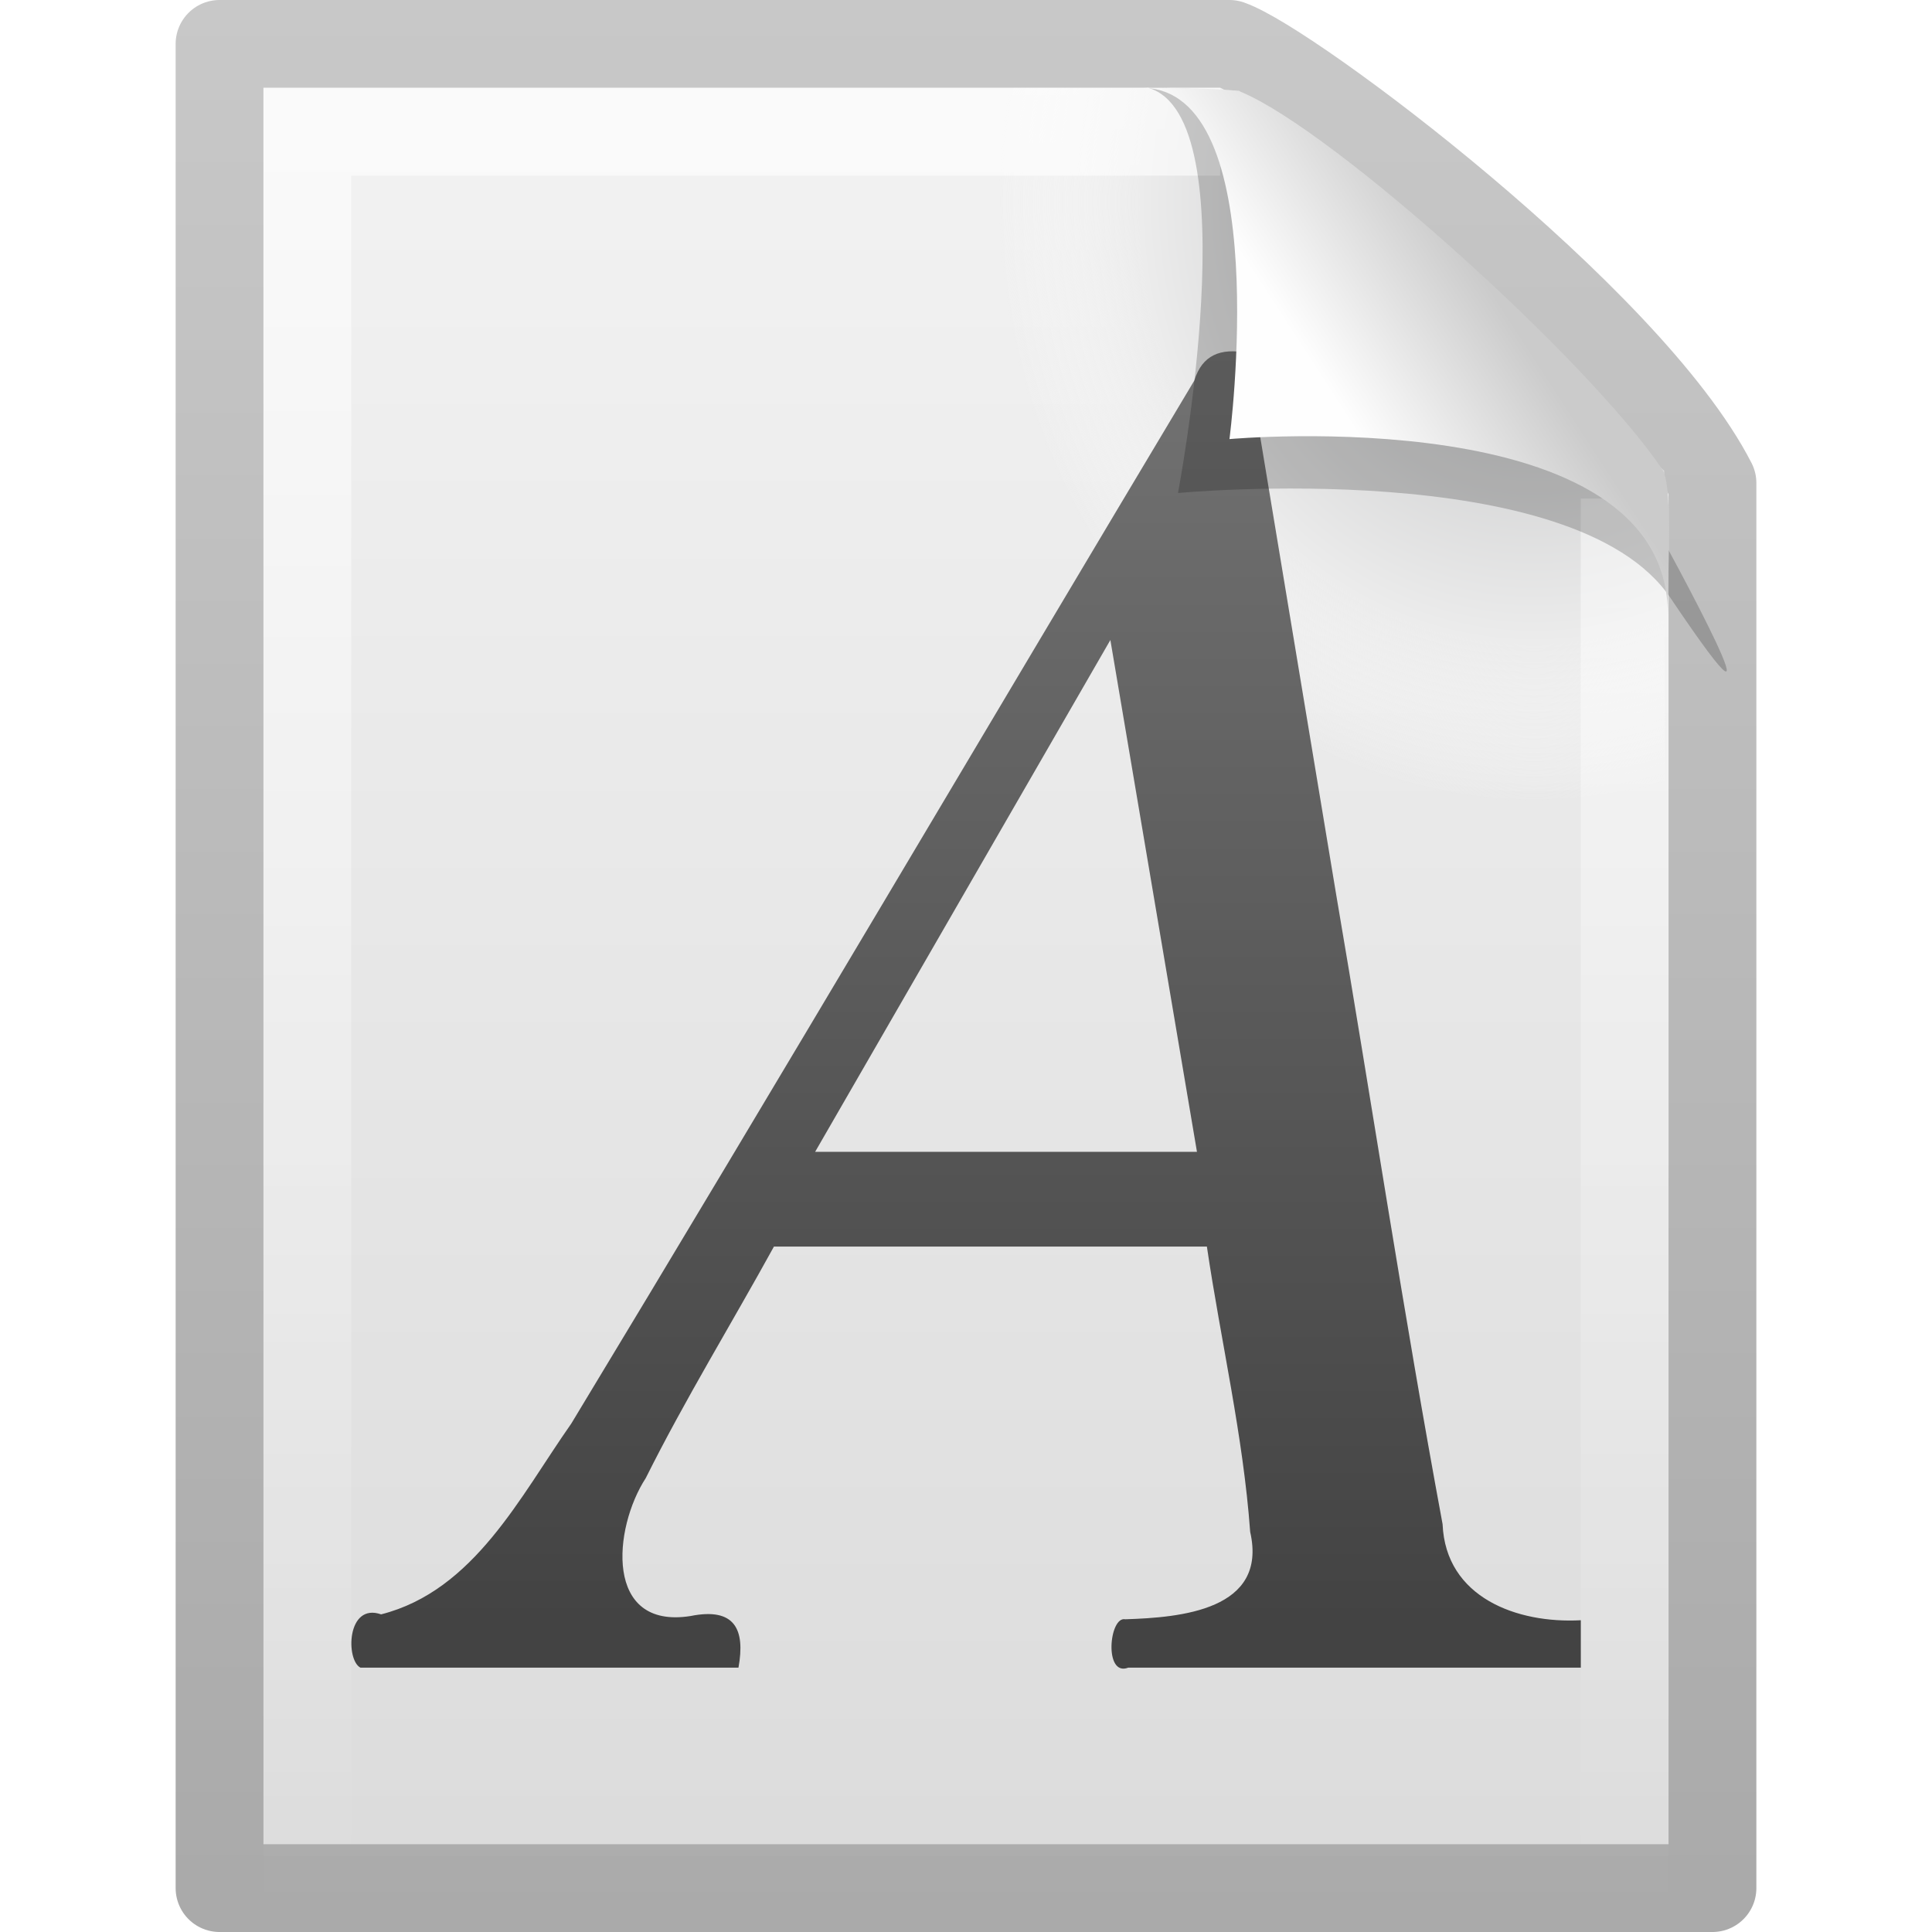
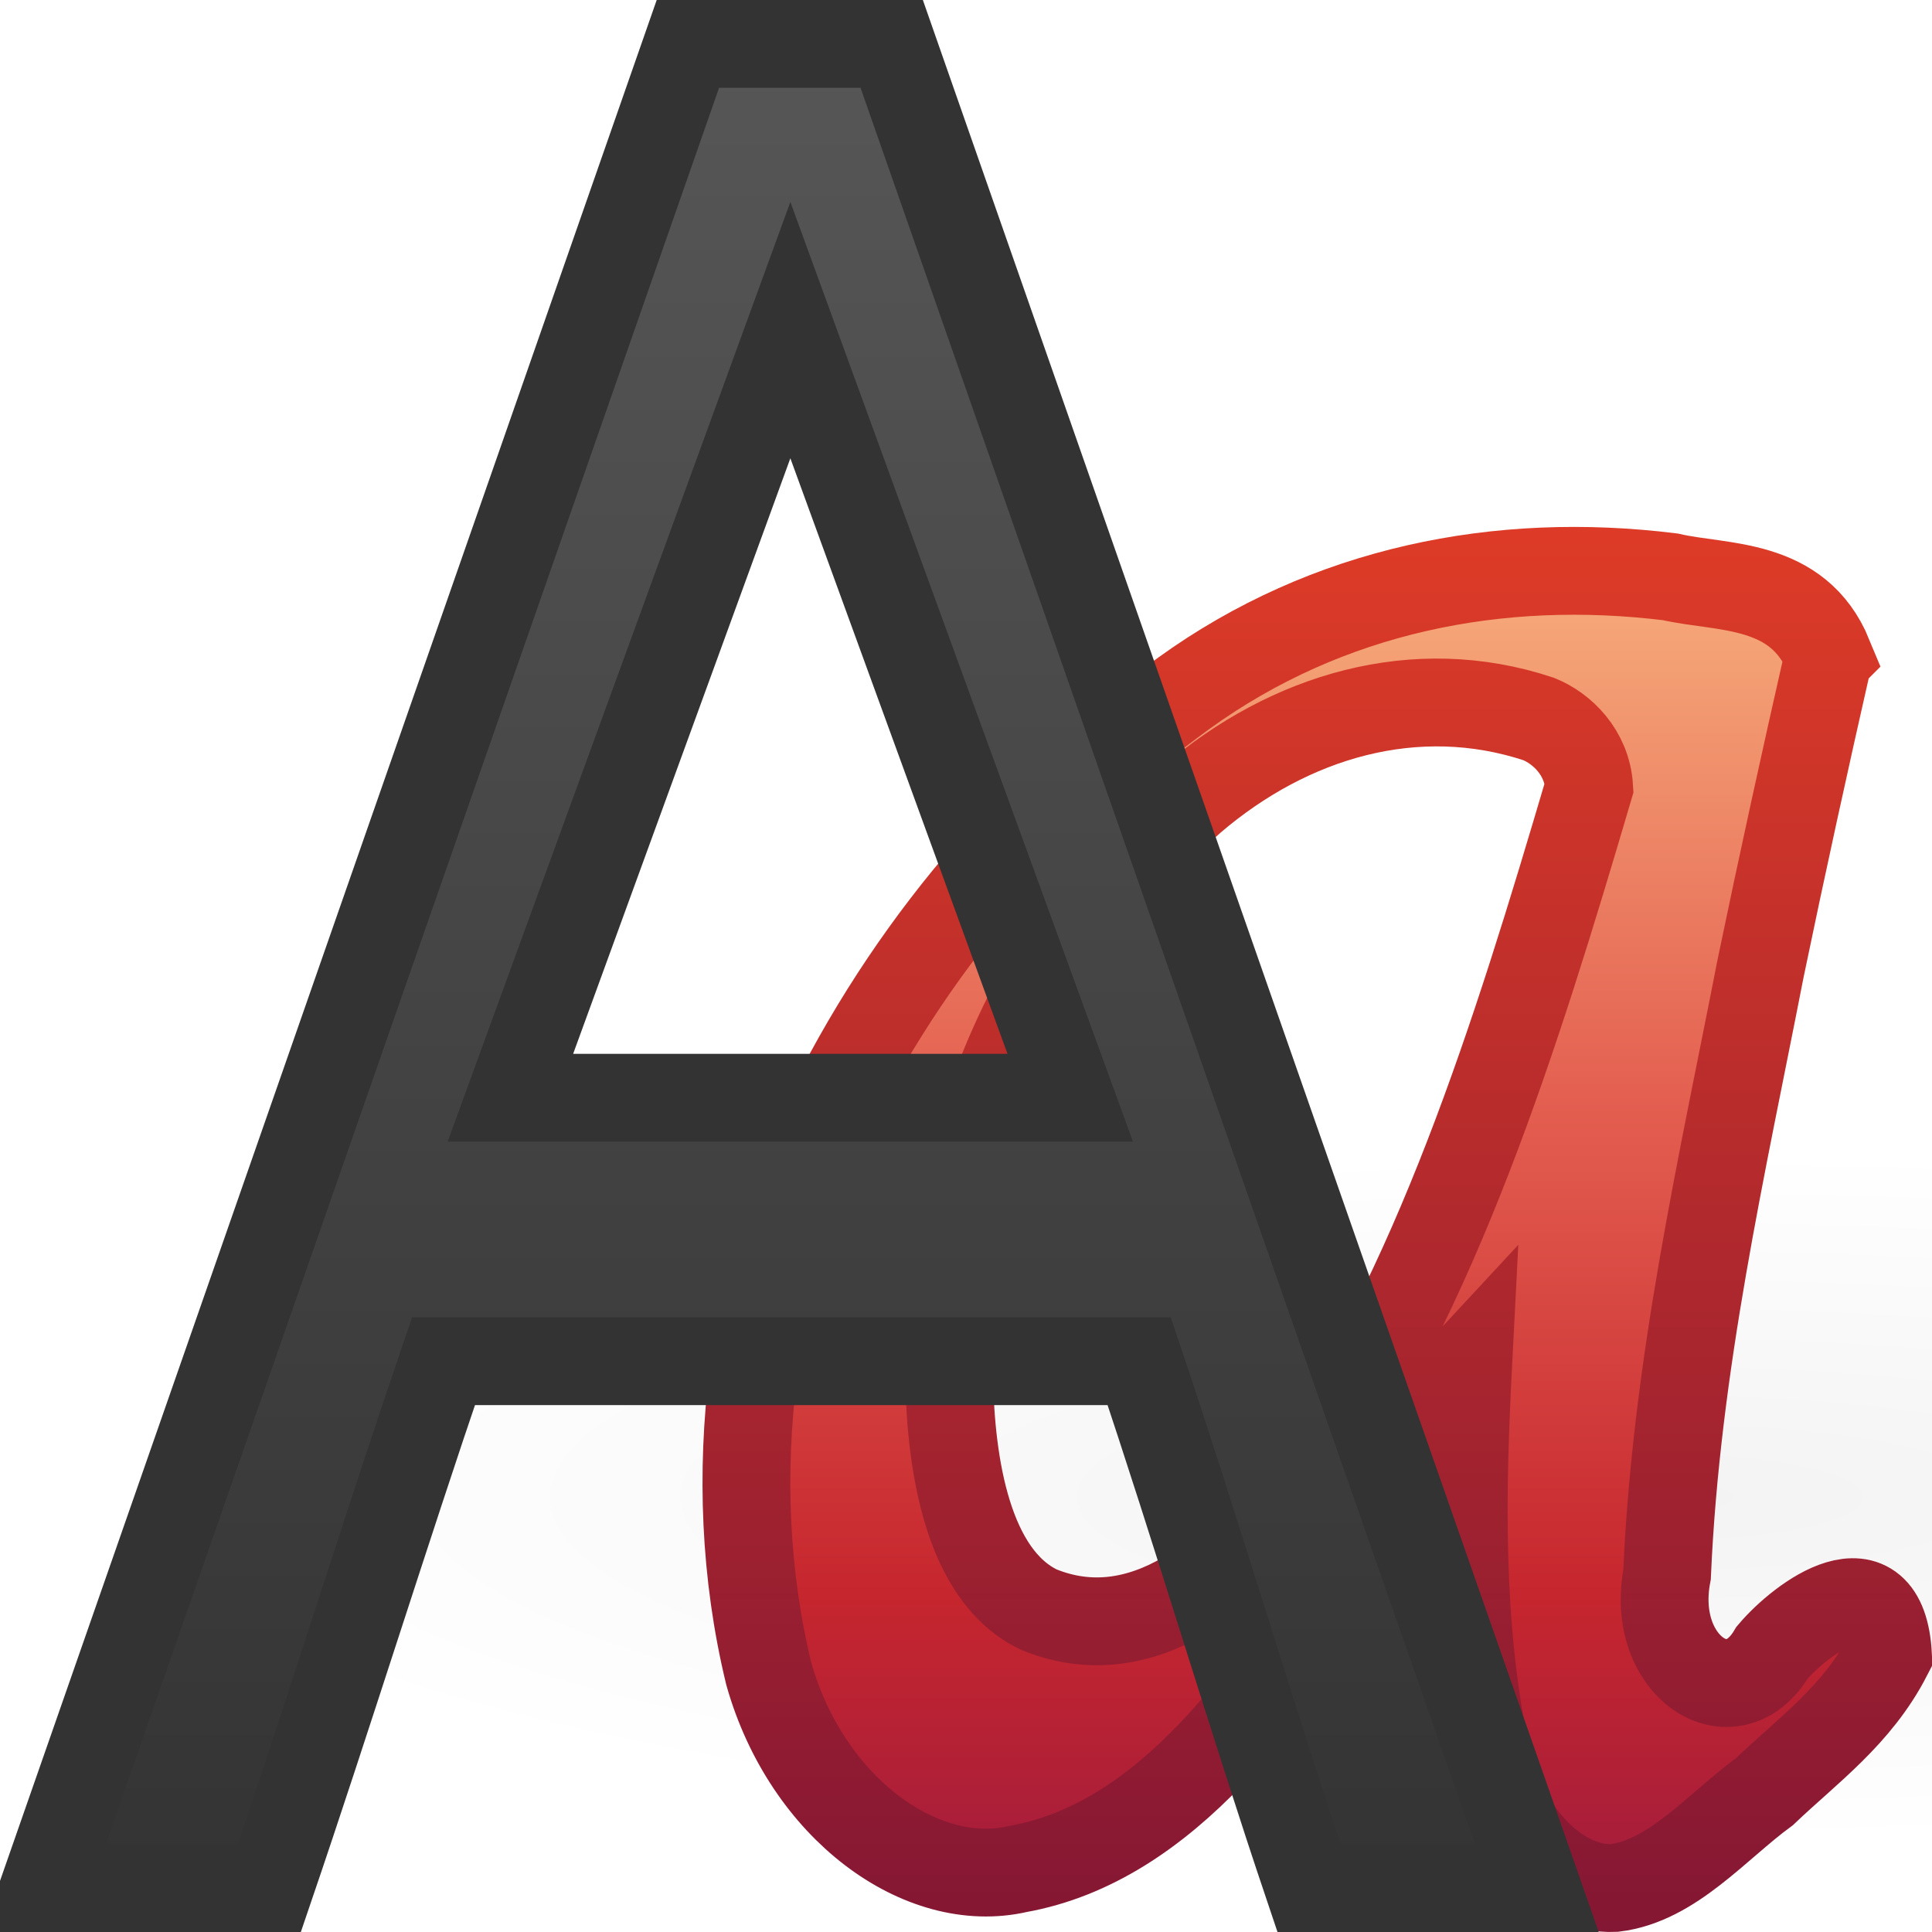
- <svg xmlns="http://www.w3.org/2000/svg" xmlns:xlink="http://www.w3.org/1999/xlink" version="1.0" width="22" height="22" id="svg3337">
-   <defs id="defs3339">
-     <linearGradient id="linearGradient3104">
-       <stop id="stop3106" style="stop-color:#aaaaaa;stop-opacity:1" offset="0" />
-       <stop id="stop3108" style="stop-color:#c8c8c8;stop-opacity:1" offset="1" />
+ <svg xmlns="http://www.w3.org/2000/svg" xmlns:xlink="http://www.w3.org/1999/xlink" version="1.0" width="22" height="22" id="svg3486">
+   <defs id="defs3488">
+     <linearGradient id="linearGradient9936">
+       <stop id="stop9938" style="stop-color:#575757;stop-opacity:1" offset="0" />
+       <stop id="stop9940" style="stop-color:#333333;stop-opacity:1" offset="1" />
    </linearGradient>
-     <linearGradient x1="-51.786" y1="50.786" x2="-51.786" y2="2.906" id="linearGradient2554" xlink:href="#linearGradient3104" gradientUnits="userSpaceOnUse" gradientTransform="matrix(0.3922135,0,0,0.4473607,28.19929,0.7613003)" />
-     <linearGradient id="linearGradient3600">
-       <stop id="stop3602" style="stop-color:#f4f4f4;stop-opacity:1" offset="0" />
-       <stop id="stop3604" style="stop-color:#dbdbdb;stop-opacity:1" offset="1" />
+     <linearGradient id="linearGradient2490">
+       <stop id="stop2492" style="stop-color:#791235;stop-opacity:1" offset="0" />
+       <stop id="stop2494" style="stop-color:#dd3b27;stop-opacity:1" offset="1" />
    </linearGradient>
-     <linearGradient x1="25.132" y1="0.985" x2="25.132" y2="47.013" id="linearGradient2552" xlink:href="#linearGradient3600" gradientUnits="userSpaceOnUse" gradientTransform="matrix(0.4857154,0,0,0.4780255,-0.6571704,1.29405)" />
-     <radialGradient cx="102" cy="112.305" r="139.559" id="XMLID_8_" gradientUnits="userSpaceOnUse">
-       <stop id="stop41" style="stop-color:#b7b8b9;stop-opacity:1" offset="0" />
-       <stop id="stop47" style="stop-color:#ececec;stop-opacity:1" offset="0.189" />
-       <stop id="stop49" style="stop-color:#fafafa;stop-opacity:0" offset="0.257" />
-       <stop id="stop51" style="stop-color:#ffffff;stop-opacity:0" offset="0.301" />
-       <stop id="stop53" style="stop-color:#fafafa;stop-opacity:0" offset="0.531" />
-       <stop id="stop55" style="stop-color:#ebecec;stop-opacity:0" offset="0.845" />
-       <stop id="stop57" style="stop-color:#e1e2e3;stop-opacity:0" offset="1" />
-     </radialGradient>
-     <radialGradient cx="102" cy="112.305" r="139.559" id="radialGradient2549" xlink:href="#XMLID_8_" gradientUnits="userSpaceOnUse" gradientTransform="matrix(0.1702128,0,0,-0.1907226,0.1063822,25.7165)" />
-     <linearGradient id="linearGradient3211">
-       <stop id="stop3213" style="stop-color:#ffffff;stop-opacity:1" offset="0" />
-       <stop id="stop3215" style="stop-color:#ffffff;stop-opacity:0" offset="1" />
+     <linearGradient id="linearGradient3242">
+       <stop id="stop3244" style="stop-color:#f8b17e;stop-opacity:1" offset="0" />
+       <stop id="stop3246" style="stop-color:#e35d4f;stop-opacity:1" offset="0.312" />
+       <stop id="stop3248" style="stop-color:#c6262e;stop-opacity:1" offset="0.571" />
+       <stop id="stop3250" style="stop-color:#690b54;stop-opacity:1" offset="1" />
    </linearGradient>
-     <linearGradient x1="24" y1="2" x2="24" y2="46.017" id="linearGradient2546" xlink:href="#linearGradient3211" gradientUnits="userSpaceOnUse" gradientTransform="matrix(0.4545444,0,0,0.4651153,0.09093361,2.337229)" />
-     <linearGradient id="linearGradient3932">
-       <stop id="stop3968" style="stop-color:#828282;stop-opacity:1" offset="0" />
-       <stop id="stop3936" style="stop-color:#434343;stop-opacity:1" offset="1" />
+     <linearGradient id="linearGradient3342">
+       <stop id="stop3344" style="stop-color:#ffffff;stop-opacity:0" offset="0" />
+       <stop id="stop3346" style="stop-color:#ffffff;stop-opacity:1" offset="1" />
    </linearGradient>
-     <linearGradient x1="-22.54" y1="11.109" x2="-22.54" y2="46.264" id="linearGradient2524" xlink:href="#linearGradient3932" gradientUnits="userSpaceOnUse" gradientTransform="matrix(0.4724498,0,0,0.5532525,15.35067,-5.130177)" />
-     <linearGradient id="linearGradient8589">
-       <stop id="stop8591" style="stop-color:#fefefe;stop-opacity:1" offset="0" />
-       <stop id="stop8593" style="stop-color:#cbcbcb;stop-opacity:1" offset="1" />
+     <linearGradient id="linearGradient3434">
+       <stop id="stop3436" style="stop-color:#ffffff;stop-opacity:0" offset="0" />
+       <stop id="stop3438" style="stop-color:#ffffff;stop-opacity:1" offset="1" />
    </linearGradient>
-     <linearGradient x1="32.892" y1="8.059" x2="36.358" y2="5.457" id="linearGradient2542" xlink:href="#linearGradient8589" gradientUnits="userSpaceOnUse" gradientTransform="matrix(0.4778466,0,0,0.5524833,-0.6277461,1.923872)" />
+     <linearGradient id="linearGradient3463">
+       <stop id="stop3465" style="stop-color:#000000;stop-opacity:1" offset="0" />
+       <stop id="stop3467" style="stop-color:#000000;stop-opacity:0" offset="1" />
+     </linearGradient>
+     <linearGradient x1="15" y1="17" x2="15" y2="33.434" id="linearGradient3683" xlink:href="#linearGradient3434" gradientUnits="userSpaceOnUse" gradientTransform="matrix(1.333333,0,0,1.310345,0.4999999,-13.81035)" />
+     <linearGradient x1="14.499" y1="44.179" x2="14.499" y2="15.875" id="linearGradient3686" xlink:href="#linearGradient3434" gradientUnits="userSpaceOnUse" gradientTransform="matrix(1.422222,0,0,1.317469,-0.6333333,-13.85107)" />
+     <linearGradient x1="22.056" y1="15.834" x2="22.056" y2="45.497" id="linearGradient3689" xlink:href="#linearGradient9936" gradientUnits="userSpaceOnUse" gradientTransform="matrix(1.315984,0,0,1.325341,0.01216882,-15.14033)" />
+     <radialGradient cx="-6.16" cy="36.686" r="14.098" fx="-6.16" fy="36.686" id="radialGradient3693" xlink:href="#linearGradient3463" gradientUnits="userSpaceOnUse" gradientTransform="matrix(1,0,0,0.3739496,0,22.96747)" />
+     <radialGradient cx="-6.16" cy="36.686" r="14.098" fx="-6.16" fy="36.686" id="radialGradient3695" xlink:href="#linearGradient3463" gradientUnits="userSpaceOnUse" gradientTransform="matrix(1,0,0,0.3739496,0,22.96747)" />
+     <radialGradient cx="-6.16" cy="36.686" r="14.098" fx="-6.16" fy="36.686" id="radialGradient3697" xlink:href="#linearGradient3463" gradientUnits="userSpaceOnUse" gradientTransform="matrix(1,0,0,0.3739496,0,22.96747)" />
+     <linearGradient x1="143.915" y1="75.221" x2="143.915" y2="103.126" id="linearGradient3714" xlink:href="#linearGradient3242" gradientUnits="userSpaceOnUse" gradientTransform="matrix(1.500999,0,0,1.460411,-184.0167,-95.08337)" />
+     <linearGradient x1="153.409" y1="98.785" x2="153.409" y2="75.221" id="linearGradient3716" xlink:href="#linearGradient2490" gradientUnits="userSpaceOnUse" gradientTransform="matrix(1.500999,0,0,1.460411,-184.0167,-95.08337)" />
+     <radialGradient cx="-6.16" cy="36.686" r="14.098" fx="-6.16" fy="36.686" id="radialGradient3718" xlink:href="#linearGradient3463" gradientUnits="userSpaceOnUse" gradientTransform="matrix(1,0,0,0.3739496,0,22.96747)" />
+     <linearGradient x1="153.409" y1="98.785" x2="153.409" y2="75.221" id="linearGradient4235" xlink:href="#linearGradient3342" gradientUnits="userSpaceOnUse" gradientTransform="matrix(1.500999,0,0,1.460411,-184.0167,-95.08337)" />
+     <linearGradient xlink:href="#linearGradient9936" id="linearGradient3028" gradientUnits="userSpaceOnUse" gradientTransform="matrix(0.6991164,0,0,0.732425,-0.8216603,-11.45913)" x1="22.056" y1="15.834" x2="22.056" y2="45.497" />
+     <radialGradient xlink:href="#linearGradient3463" id="radialGradient3037" gradientUnits="userSpaceOnUse" gradientTransform="matrix(1.276803,0,0,0.280358,26.86555,6.762298)" cx="-6.16" cy="36.686" fx="-6.16" fy="36.686" r="14.098" />
+     <linearGradient xlink:href="#linearGradient3242" id="linearGradient3043" gradientUnits="userSpaceOnUse" gradientTransform="matrix(0.722703,0,0,0.7553848,-89.00803,-50.6983)" x1="143.915" y1="75.221" x2="143.915" y2="103.126" />
+     <linearGradient xlink:href="#linearGradient2490" id="linearGradient3045" gradientUnits="userSpaceOnUse" gradientTransform="matrix(0.722703,0,0,0.7553848,-89.00803,-50.6983)" x1="153.409" y1="98.785" x2="153.409" y2="75.221" />
  </defs>
-   <g transform="translate(0,-2)" id="layer1">
-     <path d="m 2.5,2.5 c 3.896,0 7.604,0 11.5,0 0.683,0.237 4.541,3.128 5.5,5 0,5.729 3.9e-5,10.271 3.9e-5,16 l -17,0 c 0,-7.333 0,-13.667 0,-21 z" id="path4160" style="fill:url(#linearGradient2552);fill-opacity:1;stroke:url(#linearGradient2554);stroke-width:1;stroke-linecap:butt;stroke-linejoin:round;stroke-miterlimit:4;stroke-opacity:1;stroke-dasharray:none;stroke-dashoffset:0;display:inline" />
-     <path d="M 3.17,24 C 3.076,24 3,23.914 3,23.809 l 0,-20.598 c 0,-0.105 0.076,-0.191 0.17,-0.191 3.521,0.053 7.424,-0.079 10.941,0.013 l 4.839,4.327 0.05,16.448 C 19,23.914 18.924,24 18.83,24 L 3.17,24 z" id="path4191" style="fill:url(#radialGradient2549);fill-opacity:1" />
-     <path d="m 18.5,7.677 c 0,5.208 0,10.615 0,15.823 -5,0 -10,0 -15,0 0,-6.667 0,-13.333 0,-20 3.437,0 6.956,0 10.394,0" id="path2435" style="opacity:0.6;fill:none;stroke:url(#linearGradient2546);stroke-width:1;stroke-linecap:butt;stroke-linejoin:miter;stroke-miterlimit:4;stroke-opacity:1;stroke-dasharray:none;stroke-dashoffset:0;display:inline" />
-     <path d="m 18,20.45 c -0.723,0.039 -1.538,-0.257 -1.573,-1.094 -0.444,-2.393 -0.807,-4.802 -1.217,-7.201 -0.34,-2.046 -0.68,-4.093 -1.019,-6.139 -0.287,-0.053 -0.501,0.023 -0.591,0.317 -2.368,3.958 -4.708,7.932 -7.095,11.878 -0.581,0.827 -1.105,1.902 -2.165,2.172 -0.394,-0.137 -0.404,0.523 -0.235,0.607 1.435,0 2.87,0 4.304,0 0.079,-0.434 -0.039,-0.69 -0.546,-0.588 -0.985,0.156 -0.881,-1 -0.51,-1.57 0.449,-0.899 0.976,-1.757 1.46,-2.637 1.643,0 3.287,0 4.93,0 0.16,1.083 0.414,2.156 0.493,3.249 0.204,0.893 -0.796,0.975 -1.422,0.995 -0.184,-0.039 -0.246,0.658 0.033,0.551 1.718,0 3.436,0 5.154,0 0,-0.18 0,-0.359 0,-0.539 z M 9.282,15.116 c 1.121,-1.943 2.241,-3.885 3.362,-5.828 0.329,1.943 0.657,3.885 0.986,5.828 -1.449,0 -2.899,0 -4.348,0 z" id="text2044" style="font-size:46.601px;font-style:italic;font-variant:normal;font-weight:normal;font-stretch:normal;text-align:start;line-height:125%;writing-mode:lr-tb;text-anchor:start;fill:url(#linearGradient2524);fill-opacity:1;stroke:none;display:inline;font-family:Nimbus Roman No9 L" />
-     <path d="m 13.075,3 c 1.156,0.329 0.339,4.614 0.339,4.614 0,0 4.515,-0.428 5.608,1.195 1.489,2.212 -0.068,-0.635 -0.173,-0.822 C 18.093,6.648 14.982,3.441 13.803,3.046 13.715,3.017 13.52,3 13.075,3 z" id="path3370" style="opacity:0.2;fill:#000000;fill-opacity:1;fill-rule:evenodd;stroke:none;display:inline" />
-     <path d="m 13,3 c 1.526,0 1,4 1,4 0,0 4.992,-0.453 4.992,2 0,-0.598 0.056,-1.478 -0.064,-1.656 C 18.089,6.101 15.184,3.482 14.13,3.046 14.044,3.011 13.444,3 13,3 z" id="path4474" style="fill:url(#linearGradient2542);fill-opacity:1;fill-rule:evenodd;stroke:none;display:inline" />
-   </g>
+   <path style="opacity:0.05;fill:url(#radialGradient3037);fill-opacity:1;fill-rule:evenodd;stroke:none;stroke-width:1;marker:none;visibility:visible;display:inline;overflow:visible;enable-background:accumulate" id="path3482" d="m 37,17.048 a 18,3.952 0 1 1 -36,0 18,3.952 0 1 1 36,0 z" />
+   <path style="font-size:55.902px;font-style:normal;font-variant:normal;font-weight:normal;font-stretch:normal;text-align:start;line-height:100%;writing-mode:lr-tb;text-anchor:start;fill:url(#linearGradient3043);fill-opacity:1;fill-rule:evenodd;stroke:url(#linearGradient3045);stroke-width:1;stroke-linecap:butt;stroke-linejoin:miter;stroke-miterlimit:4;stroke-opacity:1;stroke-dasharray:none;stroke-dashoffset:0;marker:none;visibility:visible;display:inline;overflow:visible;enable-background:accumulate;font-family:Gabrielle;-inkscape-font-specification:Gabrielle" id="text2400" d="M 20.824,7.473 C 20.471,6.615 19.611,6.705 19.022,6.569 17.069,6.327 15.119,6.712 13.482,7.893 11.902,9.043 10.473,10.599 9.468,12.606 c -0.873,1.788 -1.265,4.177 -0.714,6.453 0.433,1.532 1.738,2.478 2.839,2.223 1.685,-0.302 2.885,-1.982 3.875,-3.62 0.448,-0.676 0.723,-1.571 1.251,-2.139 -0.075,1.456 -0.109,2.969 0.199,4.448 0.175,0.872 0.816,1.559 1.465,1.528 0.661,-0.081 1.163,-0.697 1.711,-1.099 0.492,-0.469 1.057,-0.872 1.405,-1.549 -0.06,-1.122 -0.994,-0.418 -1.32,-0.032 -0.456,0.771 -1.397,0.158 -1.196,-0.89 0.105,-2.395 0.625,-4.644 1.065,-6.902 0.247,-1.19 0.507,-2.374 0.775,-3.553 l -1e-6,0 z m -2.728,1.494 c -0.837,2.839 -1.74,5.729 -3.287,7.93 -0.73,1.004 -1.799,1.915 -2.979,1.432 -0.815,-0.388 -1.004,-1.665 -1.021,-2.625 -0.105,-2.835 1.169,-5.184 2.763,-6.601 1.111,-0.95 2.546,-1.38 3.948,-0.916 0.265,0.106 0.552,0.38 0.576,0.78 l 0,-10e-7 z" />
+   <path style="font-size:40px;font-style:normal;font-variant:normal;font-weight:normal;font-stretch:normal;fill:url(#linearGradient3028);fill-opacity:1;stroke:#333333;stroke-width:1px;stroke-linecap:butt;stroke-linejoin:miter;stroke-opacity:1;font-family:Droid Sans;-inkscape-font-specification:Sans" id="text2396" d="m 14.906,21.5 c -0.645,-1.912 -1.289,-4.088 -1.934,-6 l -7.922,0 c -0.661,1.936 -1.322,4.064 -1.982,6 -0.856,0 -1.711,0 -2.567,0 C 2.944,14.5 5.388,7.5 7.833,0.5 c 0.774,0 1.548,0 2.321,0 C 12.603,7.5 15.051,14.5 17.5,21.5 c -0.865,0 -1.73,0 -2.594,0 z M 12.187,12.5 9,3.759 5.812,12.5 z" />
</svg>
